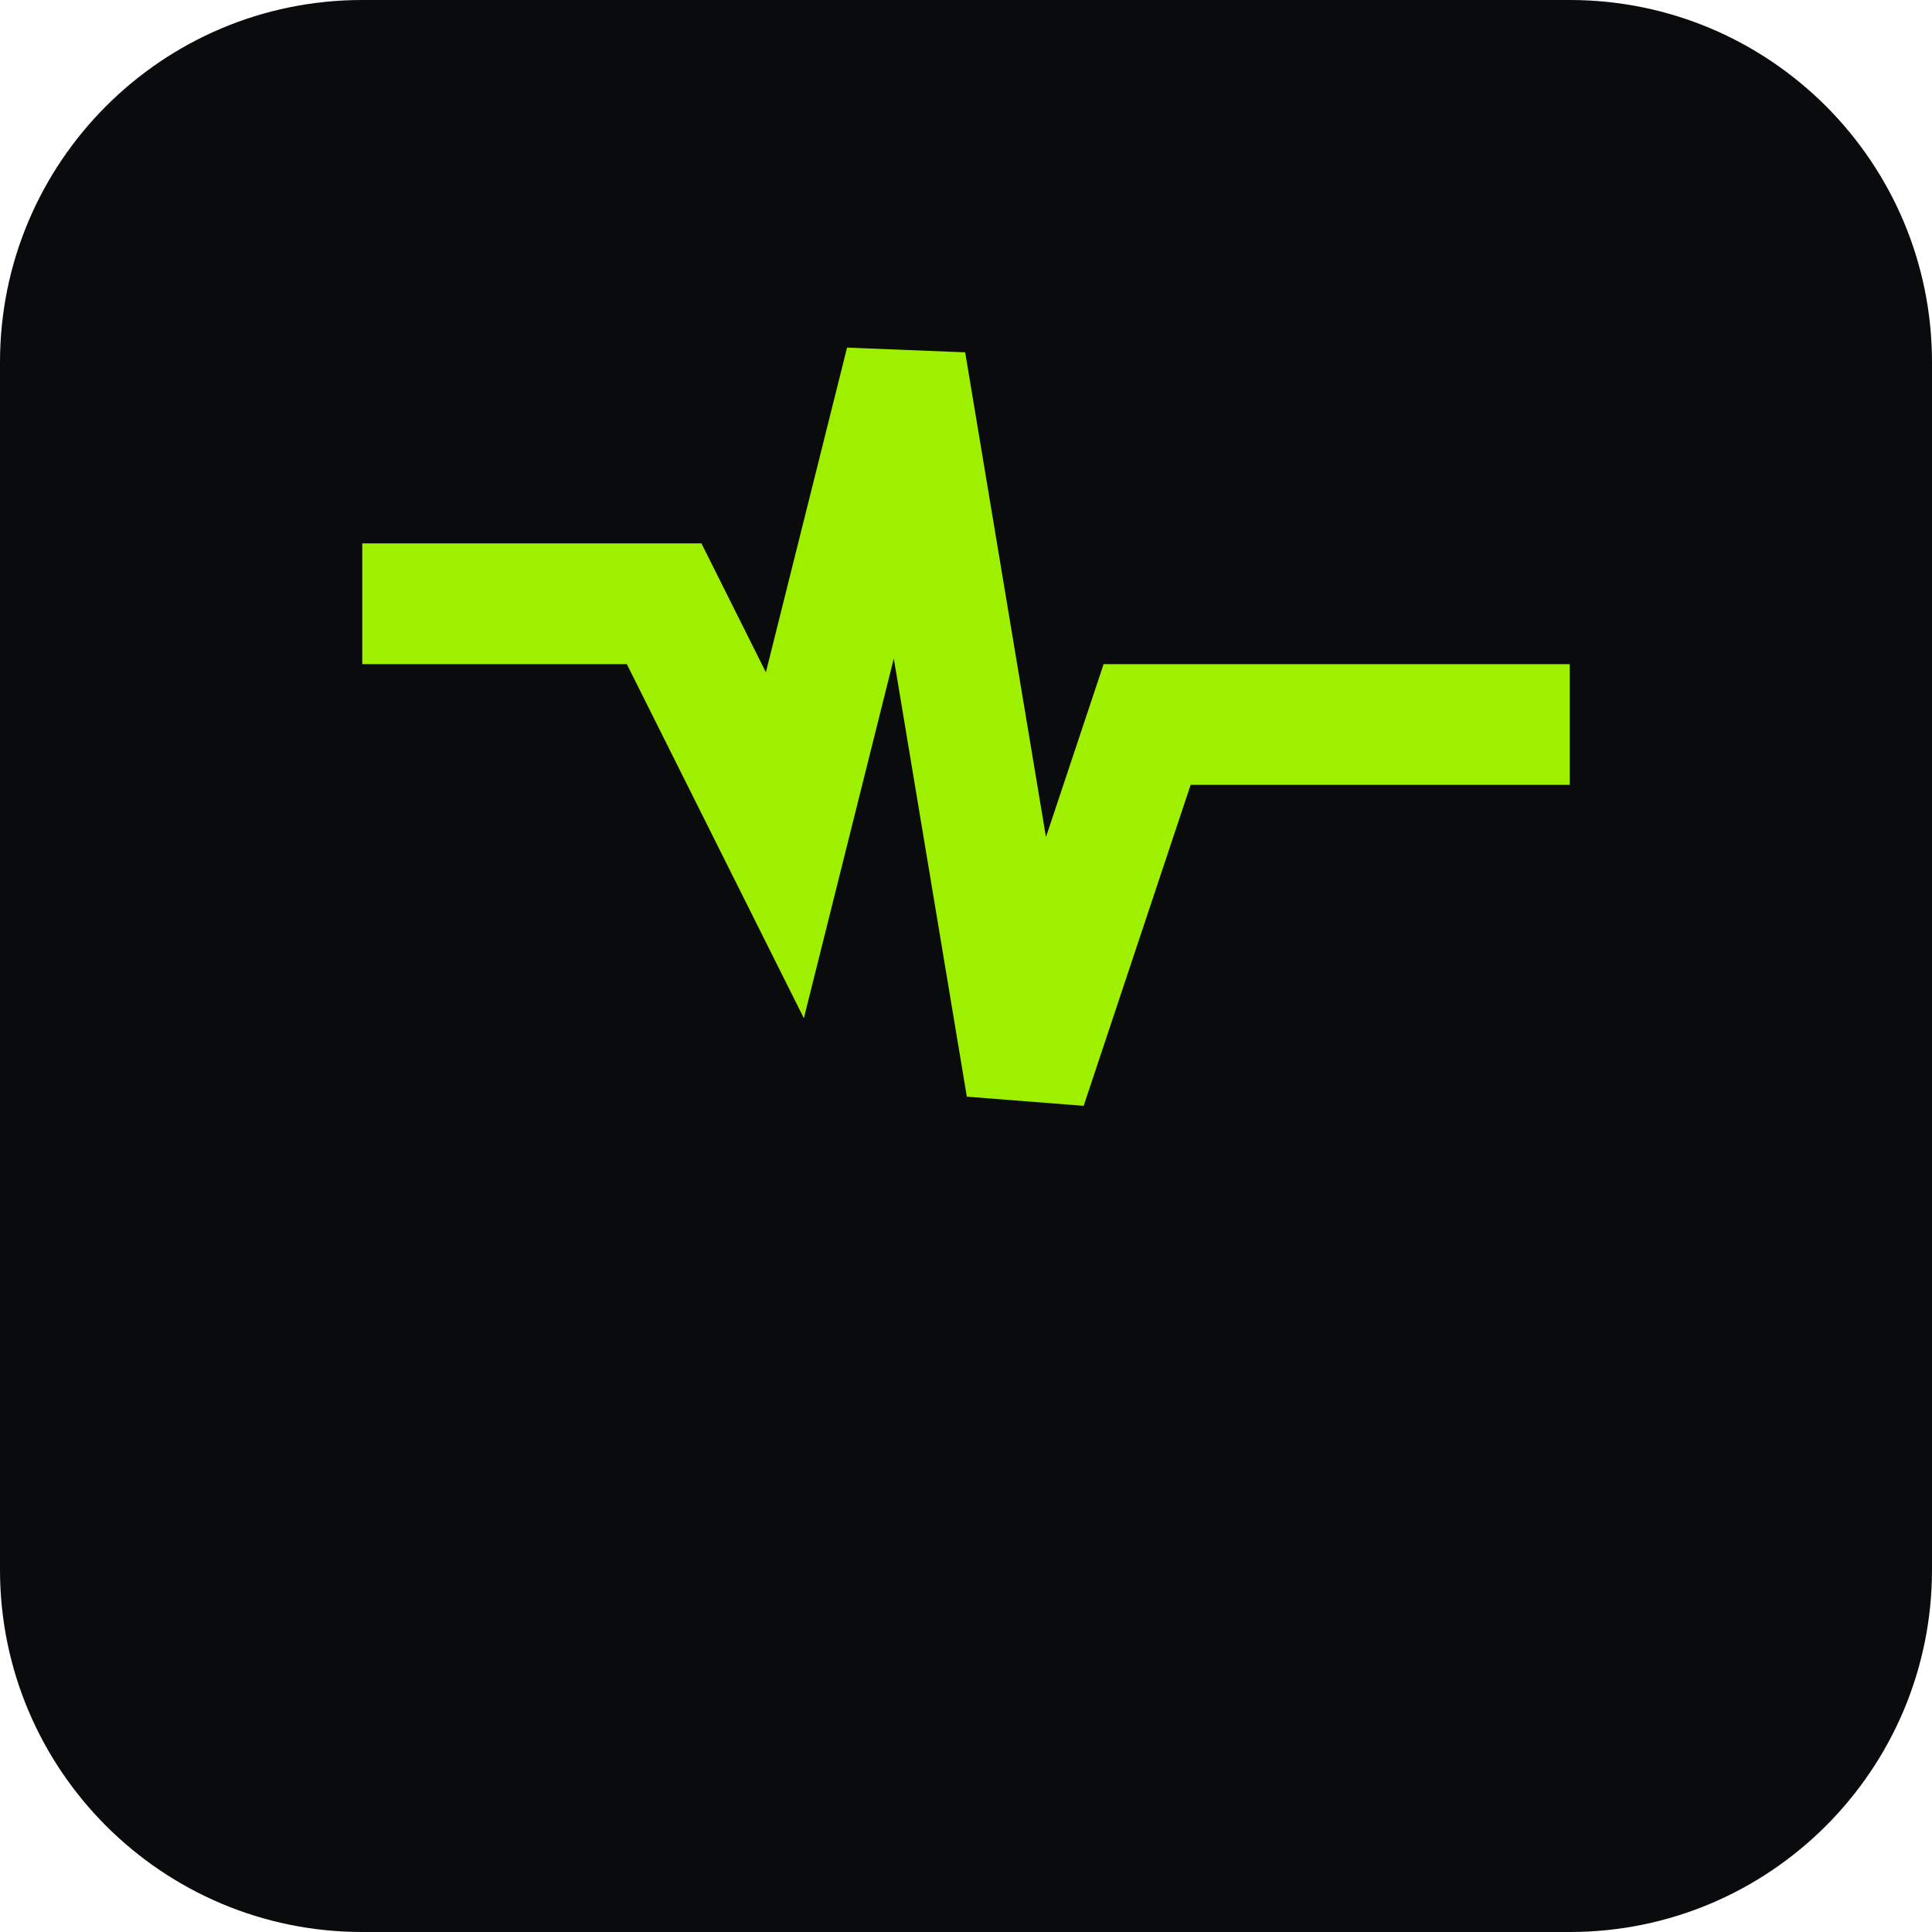
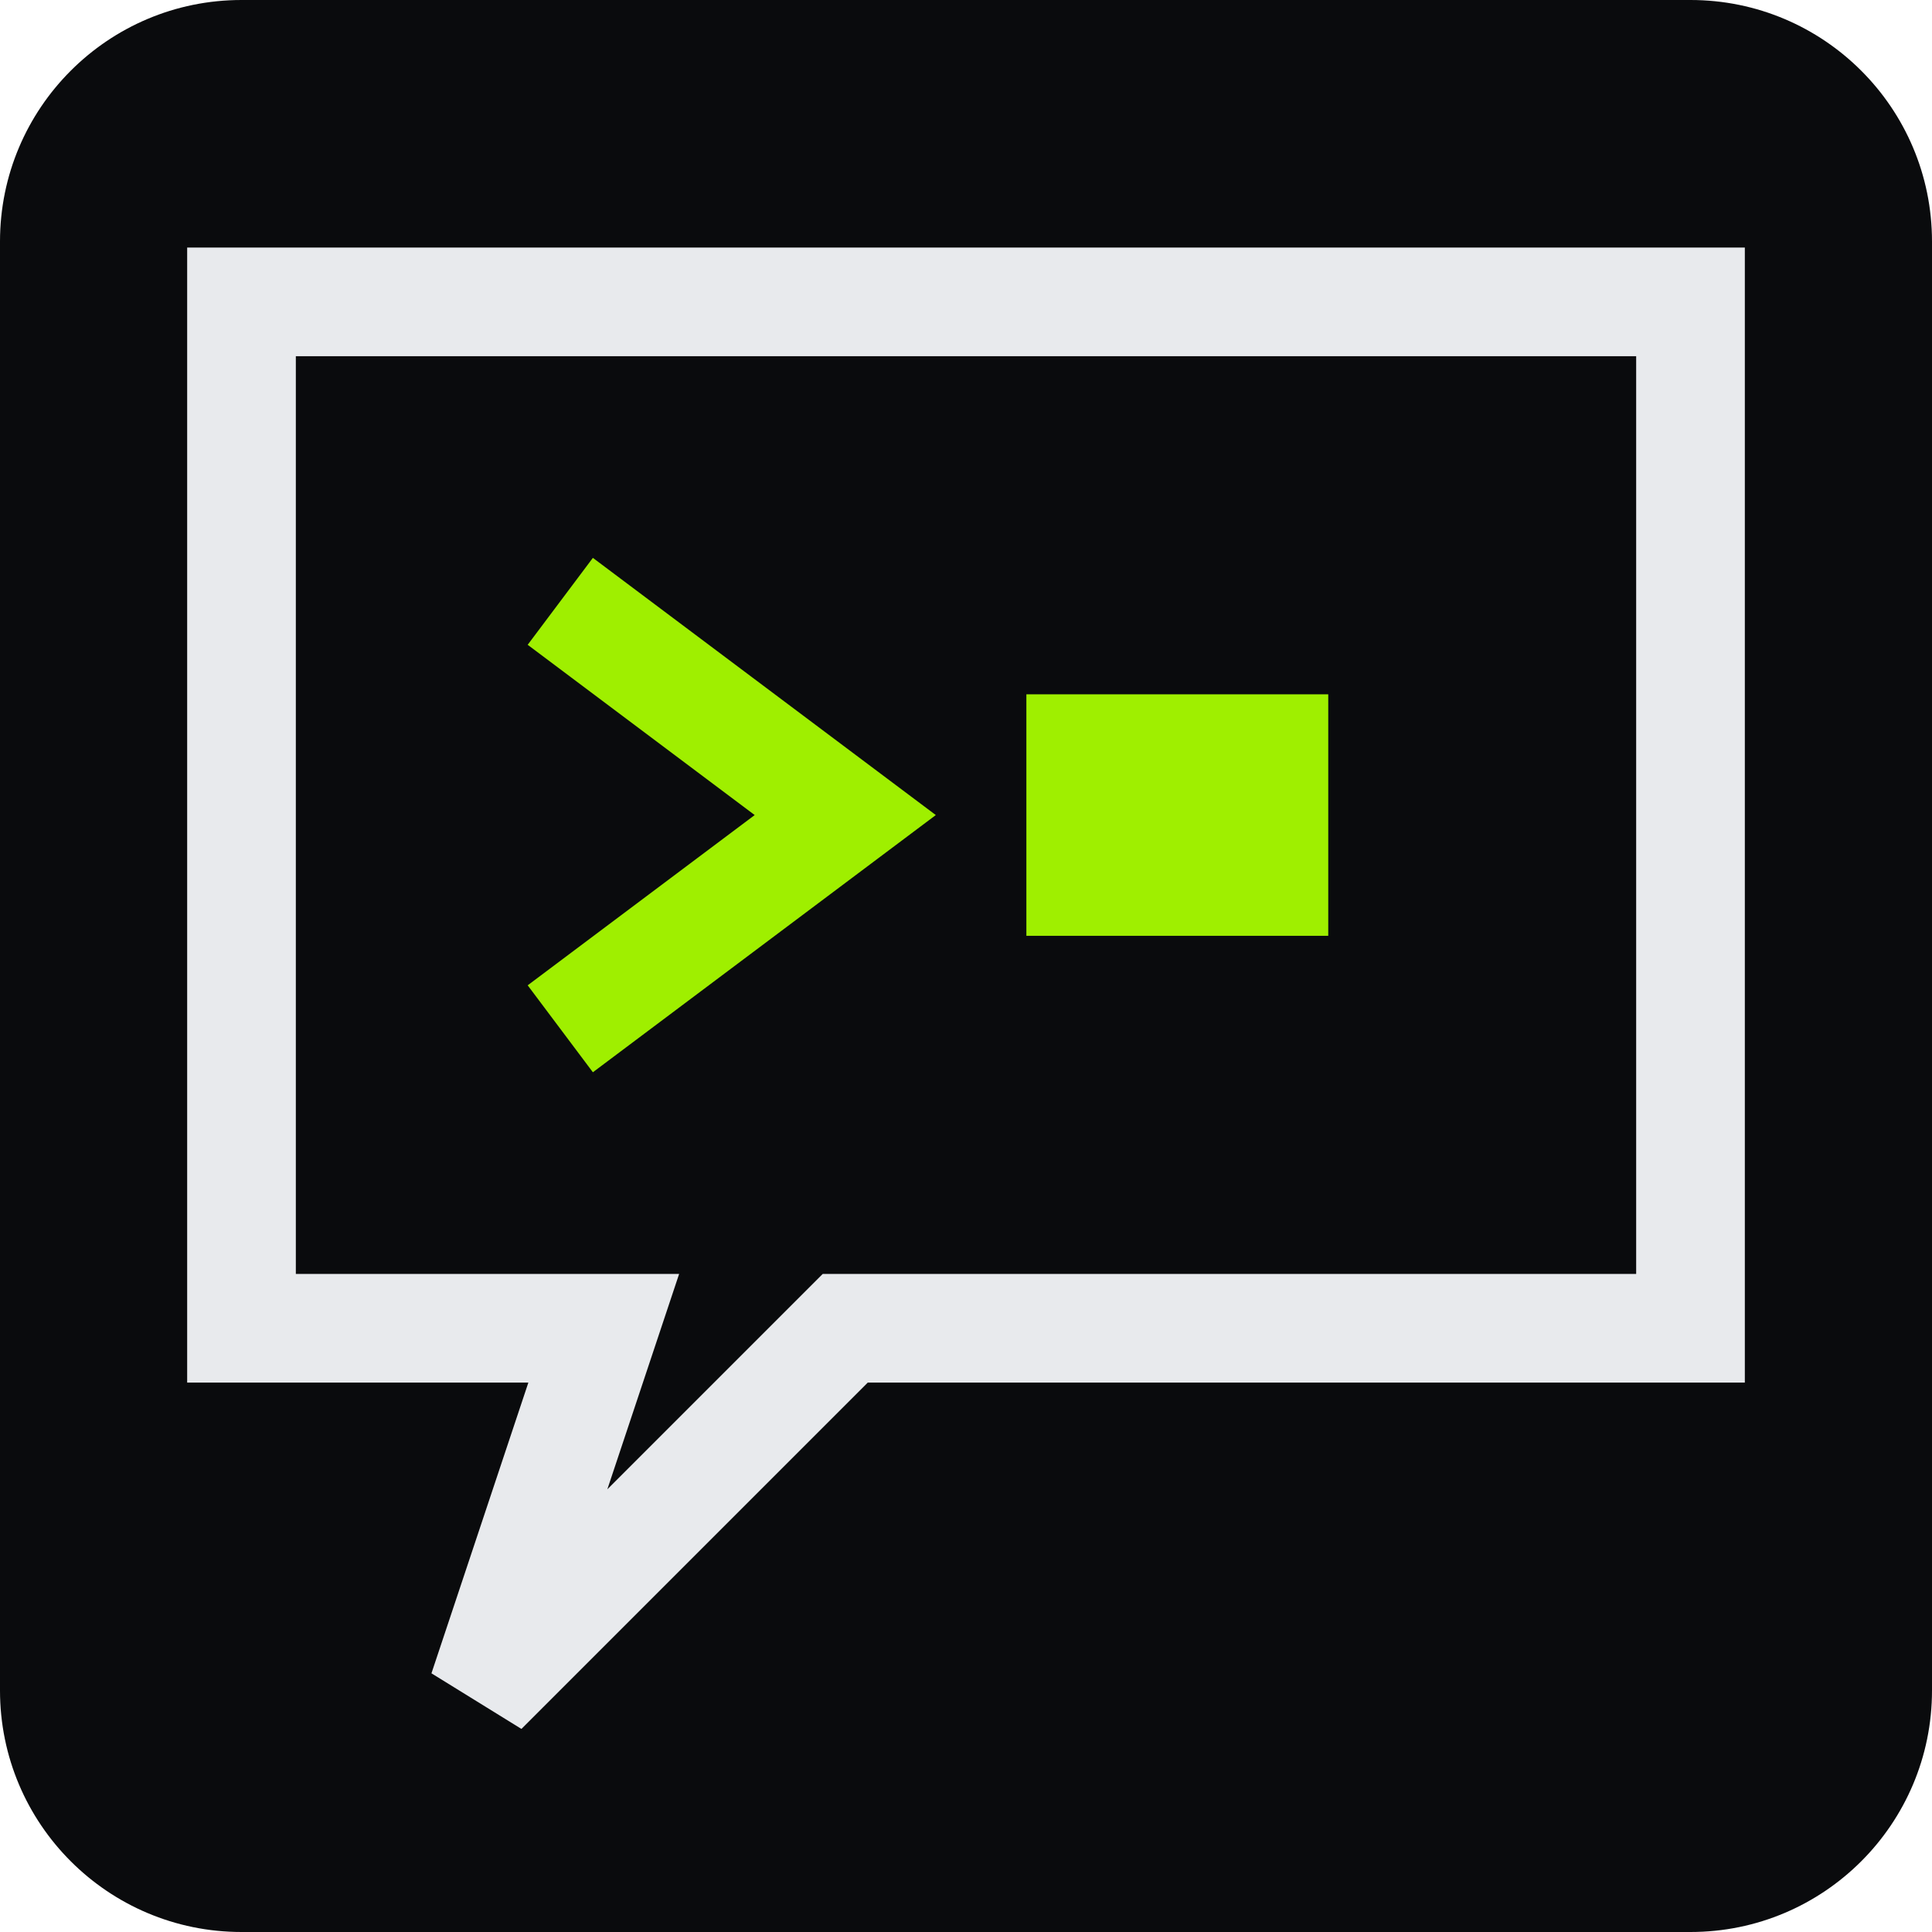
- <svg xmlns="http://www.w3.org/2000/svg" viewBox="0 0 32 32">
-   <rect width="32" height="32" rx="6" fill="#0a0b0d" />
-   <path d="M7 10h4l2 4 2-8 2 12 2-6h6" fill="none" stroke="#9fef00" stroke-width="2" stroke-linecap="square" stroke-linejoin="miter" />
+ <svg xmlns="http://www.w3.org/2000/svg" viewBox="0 0 32 32" fill="none">
+   <rect width="32" height="32" rx="4" fill="#0a0b0d" />
+   <path d="M 4 5 L 28 5 L 28 22 L 14 22 L 8 28 L 10 22 L 4 22 Z" stroke="#e8eaed" stroke-width="1.8" stroke-linejoin="miter" stroke-linecap="square" />
+   <path d="M 10 10.5 L 14 13.5 L 10 16.5" stroke="#9fef00" stroke-width="1.8" stroke-linecap="square" fill="none" />
+   <rect x="17" y="11.5" width="5" height="4" fill="#9fef00" />
</svg>
